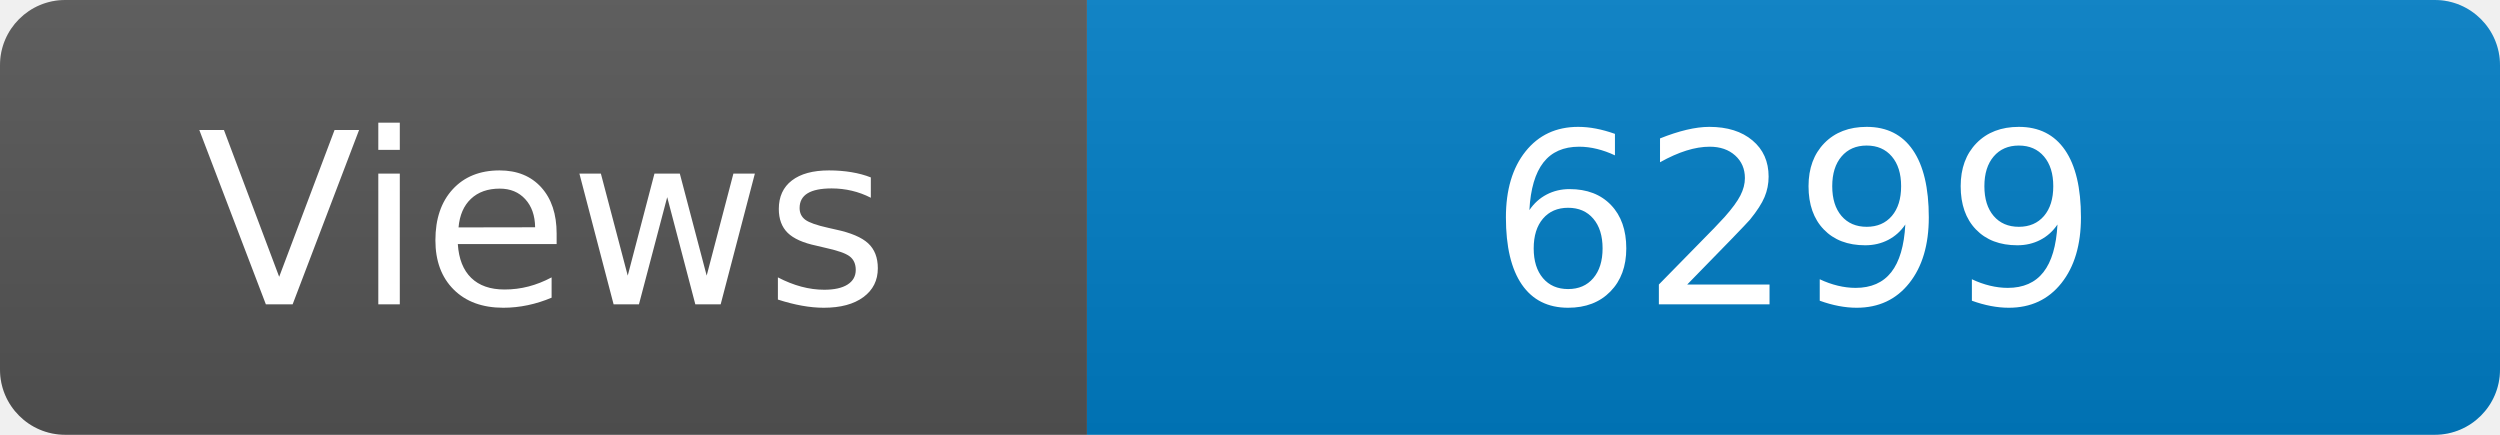
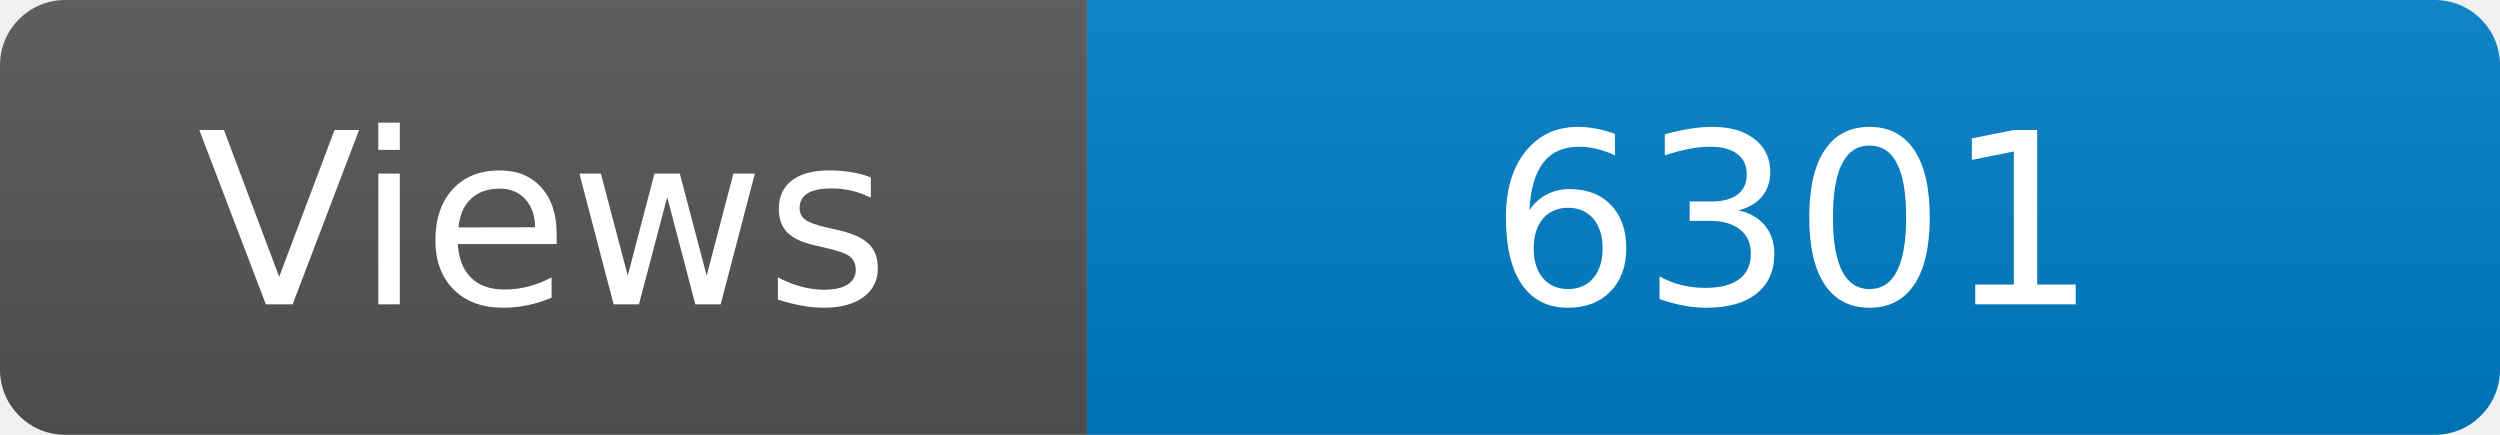
<svg xmlns="http://www.w3.org/2000/svg" width="115" height="20" role="img" aria-label="Maintained?: yes">
  <linearGradient id="s" x2="0" y2="100%">
    <stop offset="0" stop-color="#bbb" stop-opacity=".1" />
    <stop offset="1" stop-opacity=".1" />
  </linearGradient>
  <clipPath id="r">
    <rect width="115" height="20" rx="3" fill="#fff" />
  </clipPath>
  <g clip-path="url(#r)">
    <rect width="50" height="20" fill="#555" />
    <rect x="50" width="160" height="20" fill="#007ec6" />
    <rect width="115" height="20" fill="url(#s)" />
  </g>
  <g fill="#fff" text-anchor="middle" font-family="Verdana,Geneva,DejaVu Sans,sans-serif" font-size="110">
    <text x="250" y="140" transform="scale(.1)" fill="#fff">Views</text>
-     <text x="825" y="140" transform="scale(.1)" fill="#fff">6299</text>
+     <text x="825" y="140" transform="scale(.1)" fill="#fff">6301</text>
  </g>
</svg>
